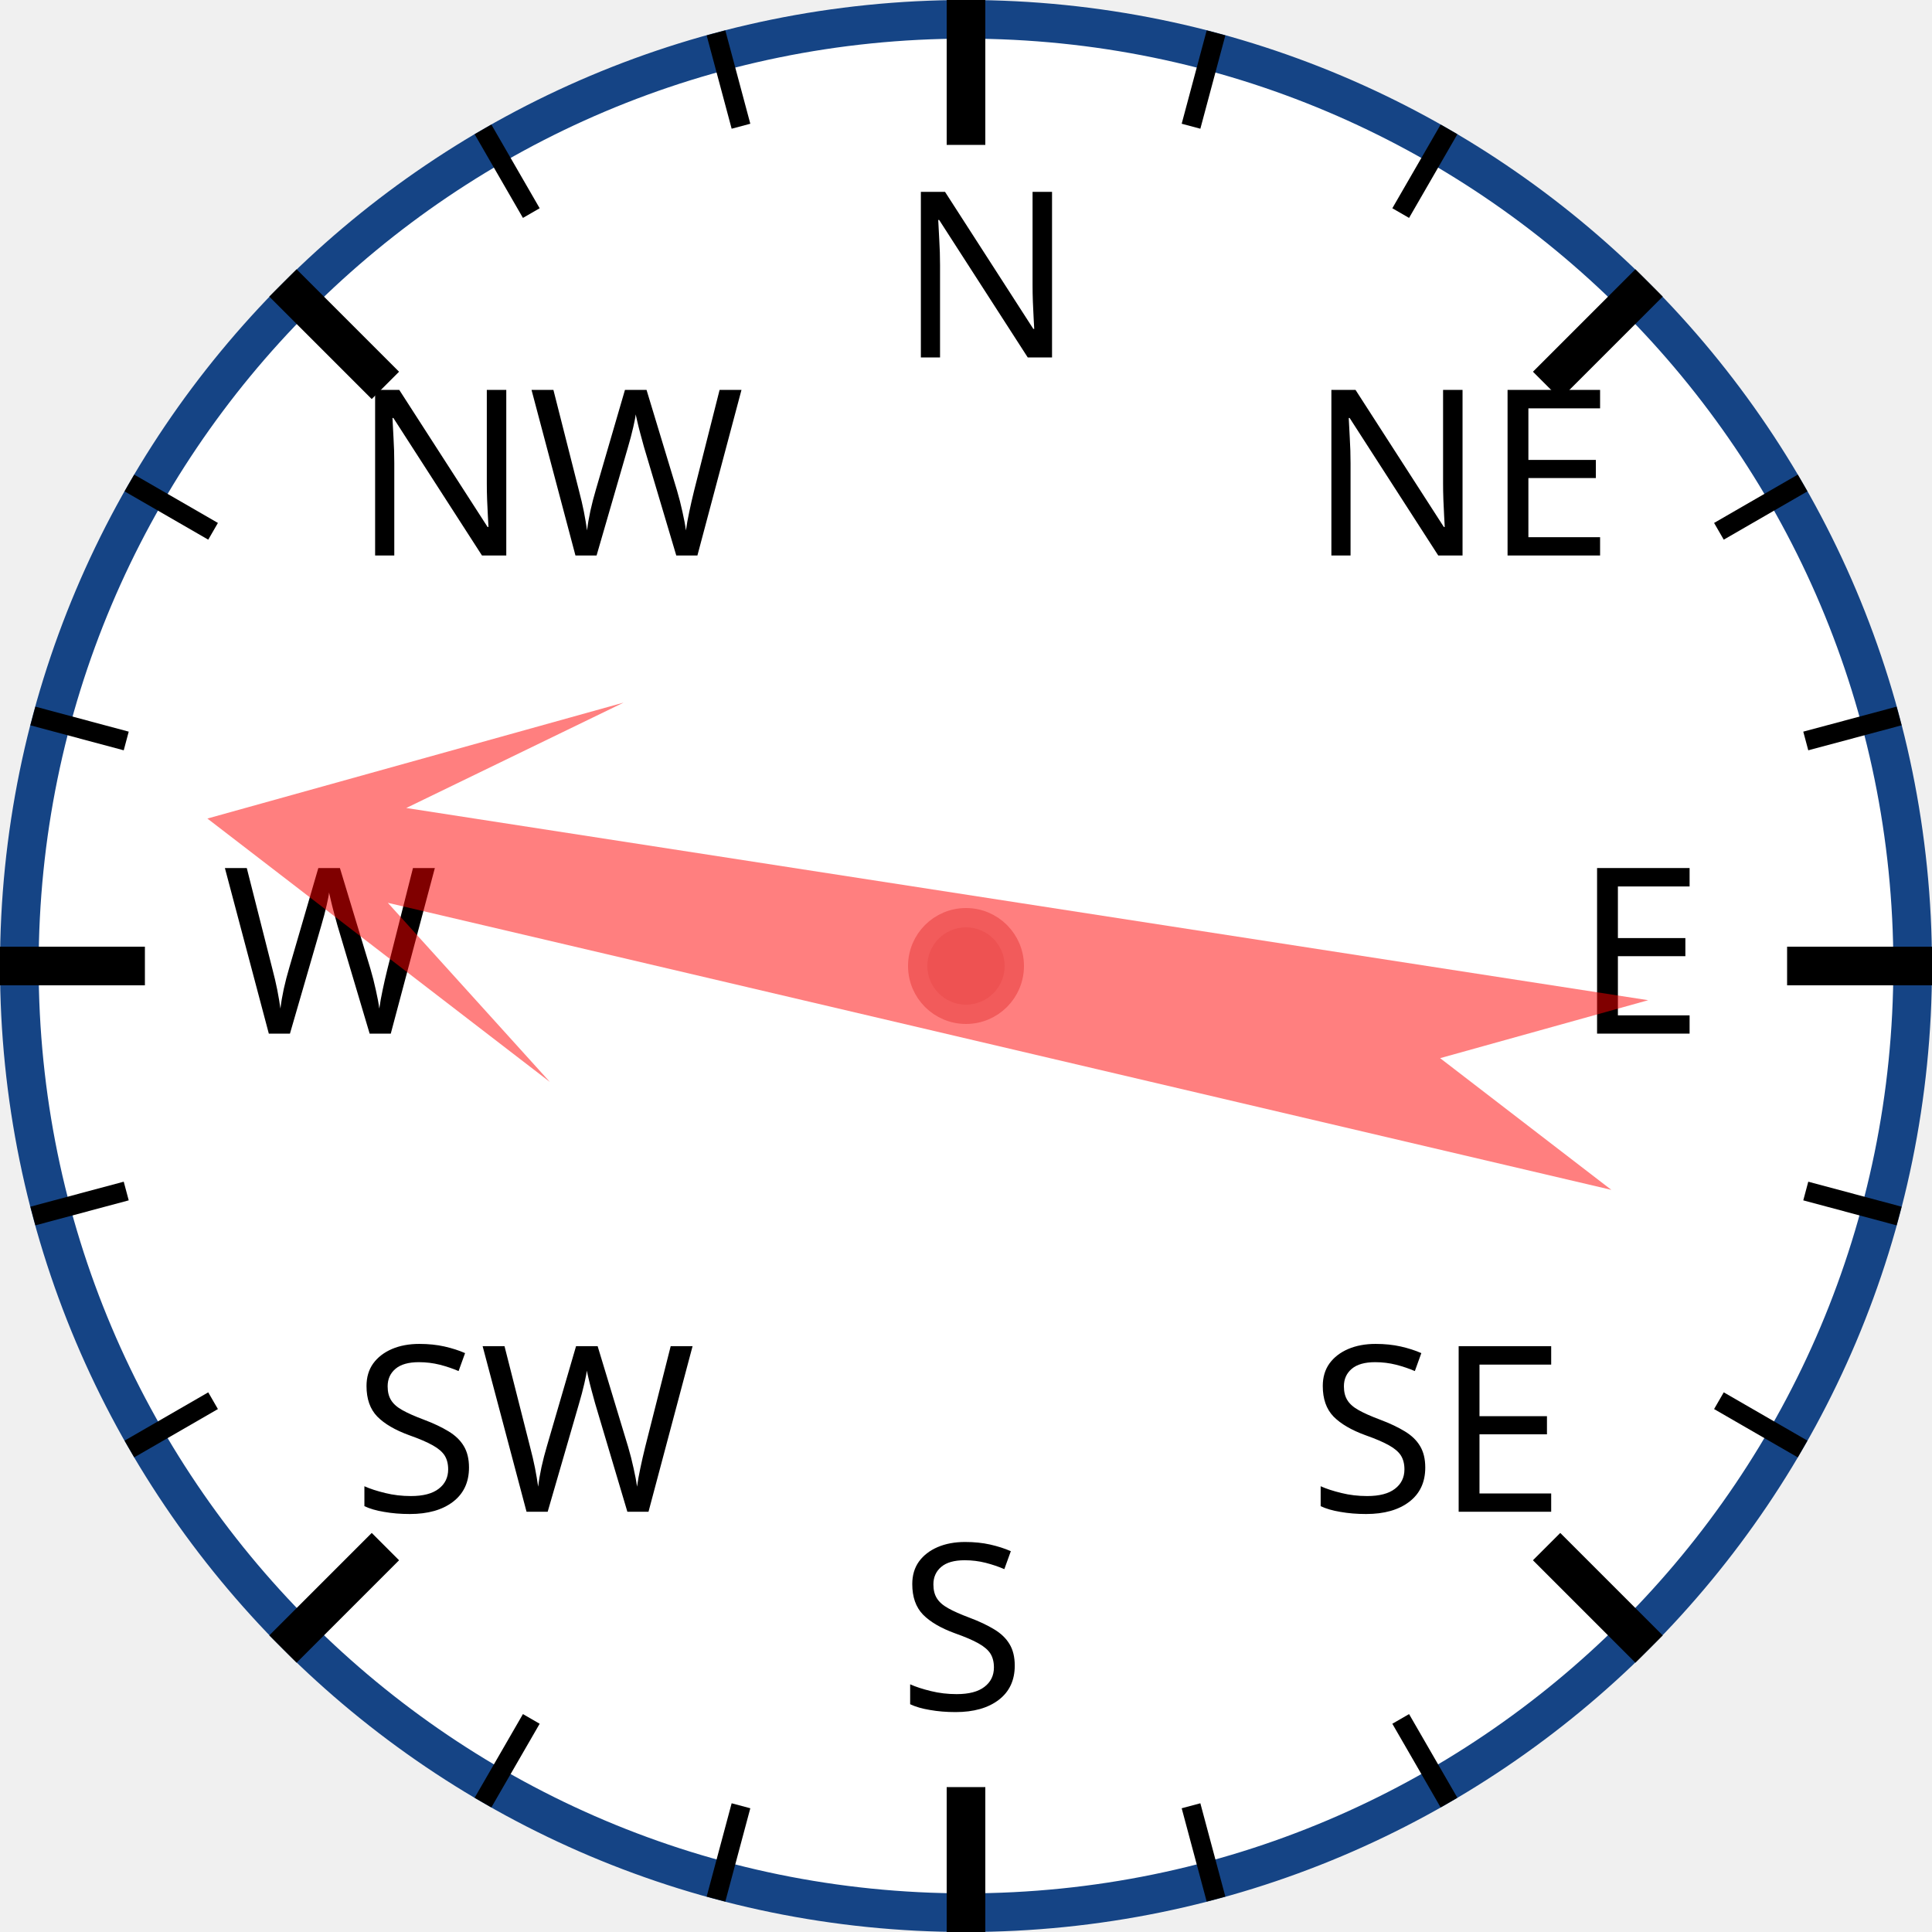
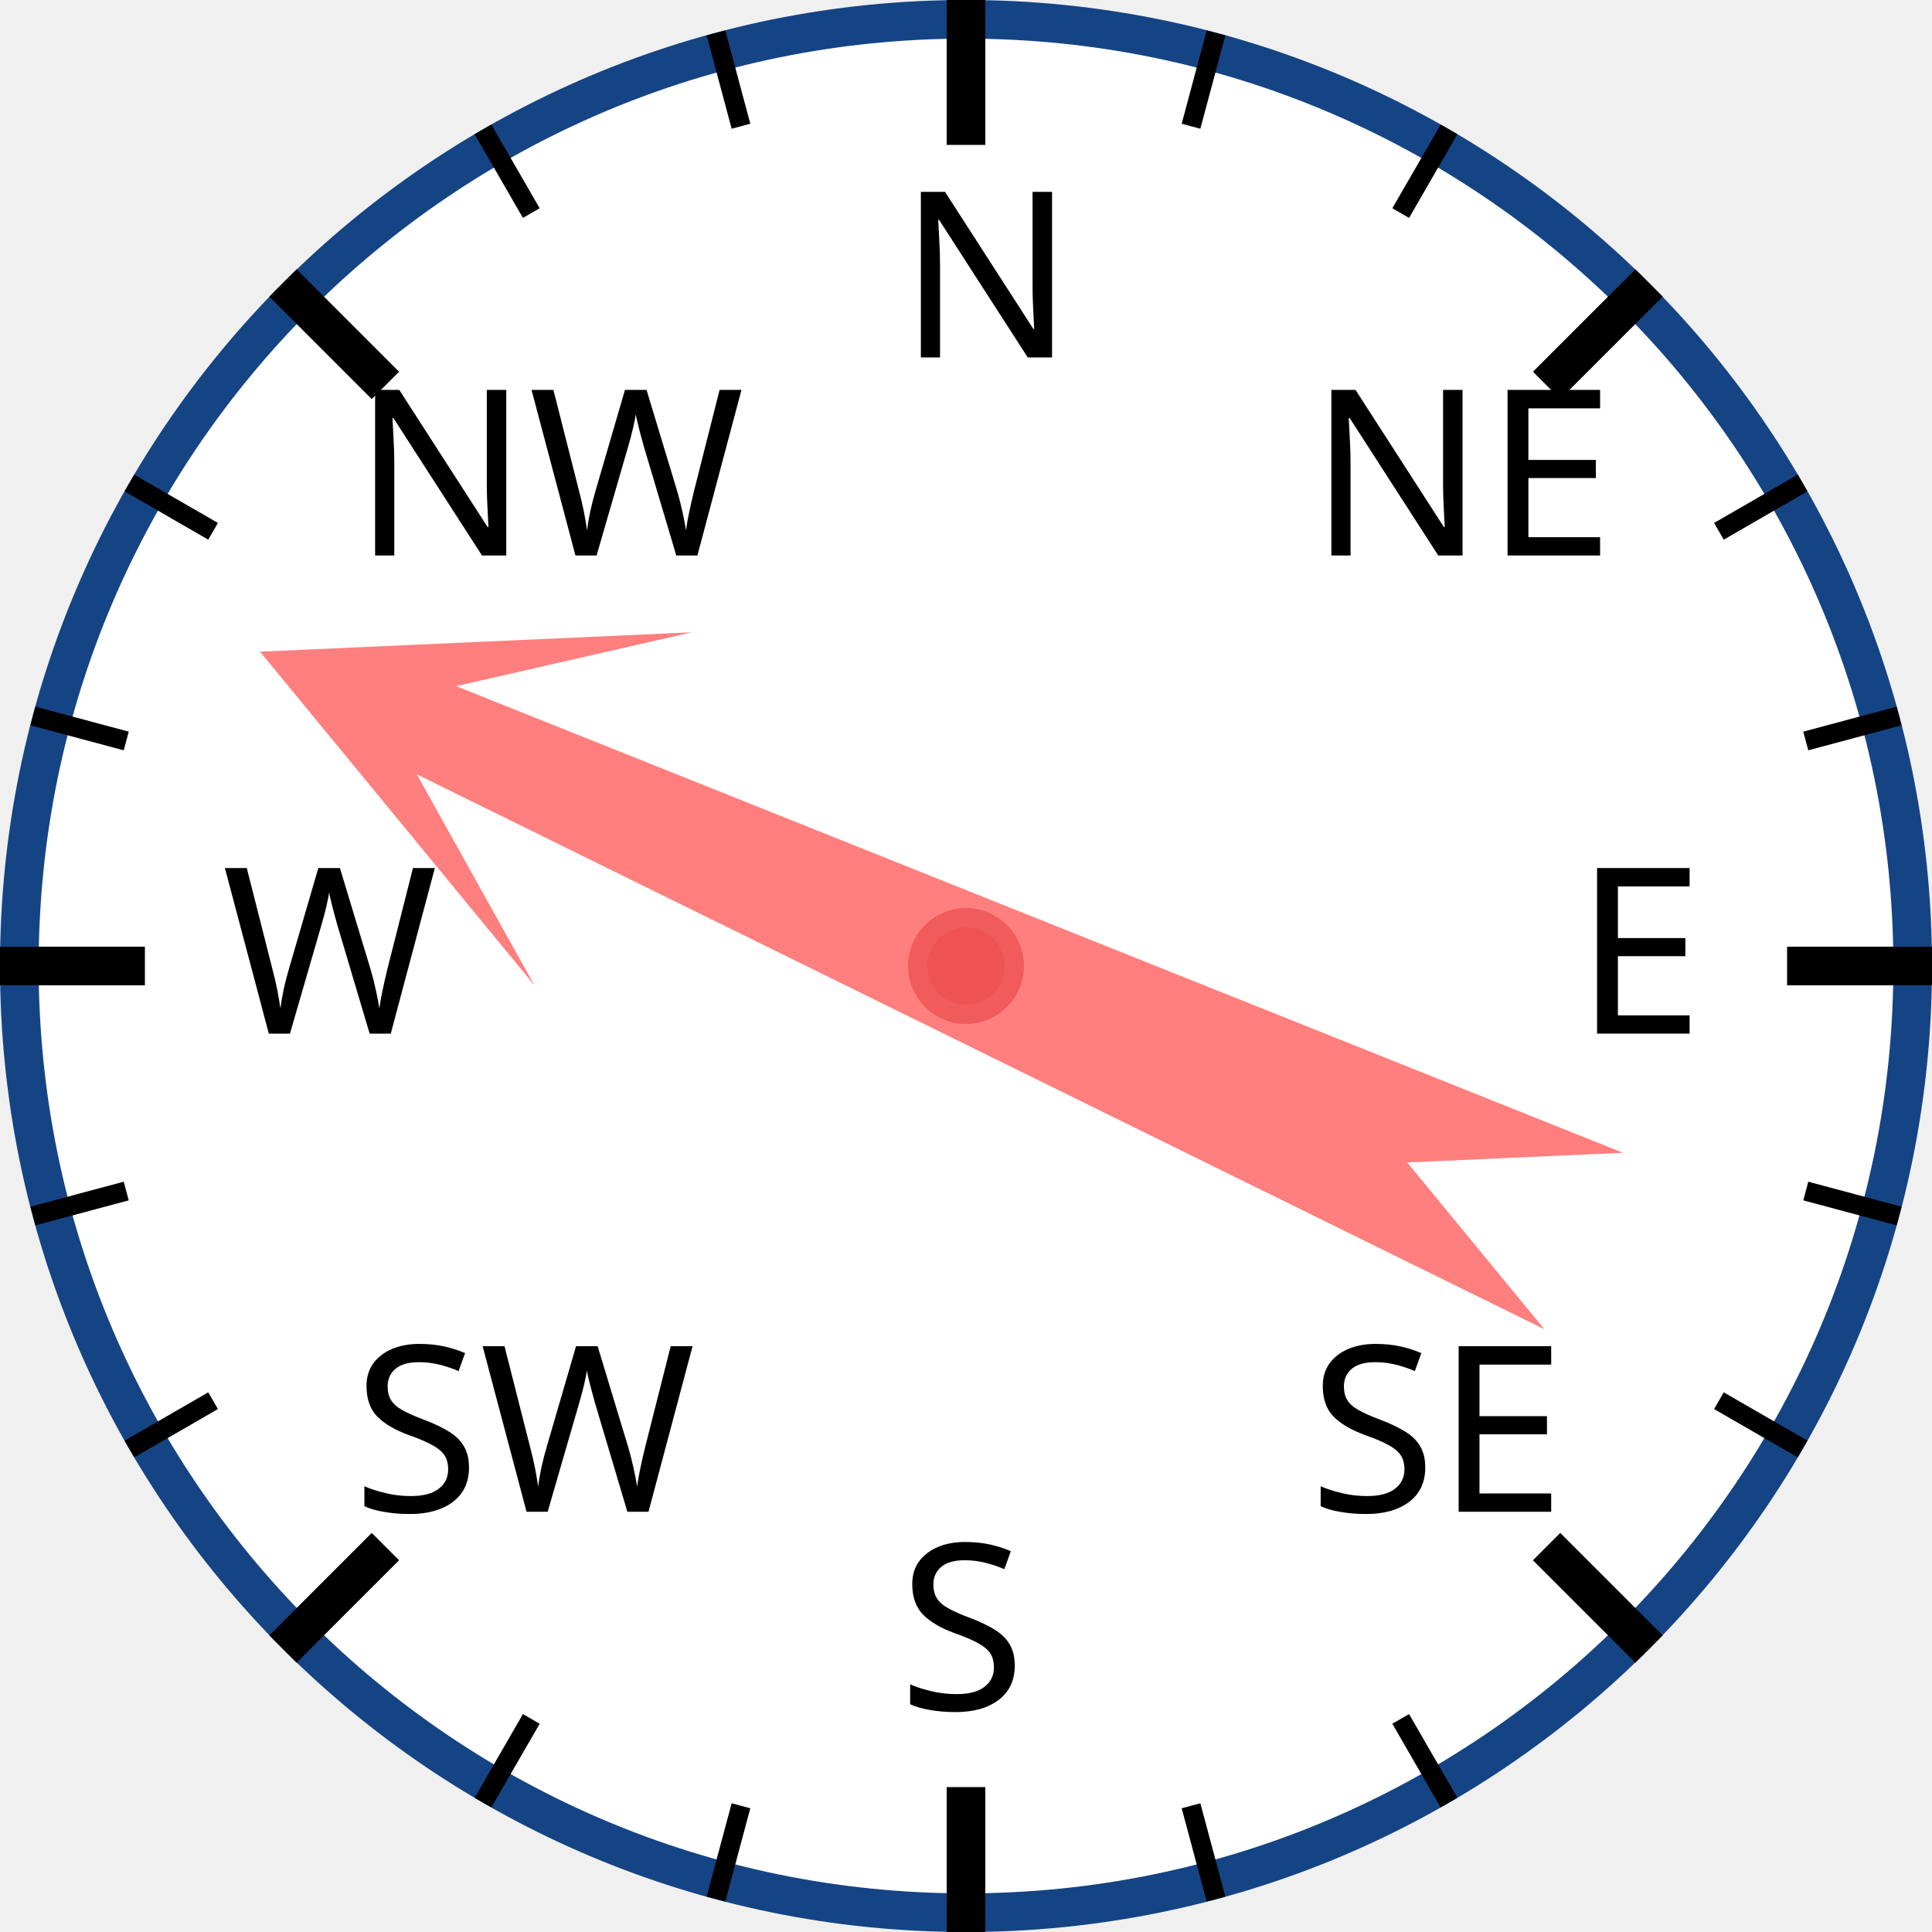
<svg xmlns="http://www.w3.org/2000/svg" width="120px" height="120px" viewBox="0 0 200 200">
  <circle cx="100" cy="100" r="98" style="fill: white; stroke: #154485; stroke-width: 4;" />
  <text x="93.0" y="37.0" style="font-family: sans-serif; font-size: 18pt;">N</text>
  <line x1="100.0" y1="0.0" x2="100.0" y2="15.0" style="stroke: black; stroke-width: 4;" />
  <line x1="74.118" y1="3.407" x2="76.706" y2="13.067" style="stroke: black; stroke-width: 2;" />
  <line x1="50" y1="13.397" x2="55" y2="22.058" style="stroke: black; stroke-width: 2;" />
  <text x="36.503" y="57.503" style="font-family: sans-serif; font-size: 18pt;">NW</text>
  <line x1="29.289" y1="29.289" x2="39.896" y2="39.896" style="stroke: black; stroke-width: 4;" />
  <line x1="13.397" y1="50" x2="22.058" y2="55" style="stroke: black; stroke-width: 2;" />
  <line x1="3.407" y1="74.118" x2="13.067" y2="76.706" style="stroke: black; stroke-width: 2;" />
  <text x="23.0" y="107.0" style="font-family: sans-serif; font-size: 18pt;">W</text>
  <line x1="0.0" y1="100.0" x2="15.0" y2="100.0" style="stroke: black; stroke-width: 4;" />
  <line x1="3.407" y1="125.882" x2="13.067" y2="123.294" style="stroke: black; stroke-width: 2;" />
  <line x1="13.397" y1="150" x2="22.058" y2="145" style="stroke: black; stroke-width: 2;" />
  <text x="36.503" y="156.497" style="font-family: sans-serif; font-size: 18pt;">SW</text>
  <line x1="29.289" y1="170.711" x2="39.896" y2="160.104" style="stroke: black; stroke-width: 4;" />
  <line x1="50" y1="186.603" x2="55" y2="177.942" style="stroke: black; stroke-width: 2;" />
  <line x1="74.118" y1="196.593" x2="76.706" y2="186.933" style="stroke: black; stroke-width: 2;" />
  <text x="93" y="177.0" style="font-family: sans-serif; font-size: 18pt;">S</text>
  <line x1="100" y1="200.0" x2="100" y2="185.0" style="stroke: black; stroke-width: 4;" />
  <line x1="125.882" y1="196.593" x2="123.294" y2="186.933" style="stroke: black; stroke-width: 2;" />
  <line x1="150.0" y1="186.603" x2="145.0" y2="177.942" style="stroke: black; stroke-width: 2;" />
  <text x="135.497" y="156.497" style="font-family: sans-serif; font-size: 18pt;">SE</text>
  <line x1="170.711" y1="170.711" x2="160.104" y2="160.104" style="stroke: black; stroke-width: 4;" />
  <line x1="186.603" y1="150" x2="177.942" y2="145" style="stroke: black; stroke-width: 2;" />
  <line x1="196.593" y1="125.882" x2="186.933" y2="123.294" style="stroke: black; stroke-width: 2;" />
  <text x="163.0" y="107" style="font-family: sans-serif; font-size: 18pt;">E</text>
  <line x1="200.0" y1="100" x2="185.0" y2="100" style="stroke: black; stroke-width: 4;" />
  <line x1="196.593" y1="74.118" x2="186.933" y2="76.706" style="stroke: black; stroke-width: 2;" />
  <line x1="186.603" y1="50" x2="177.942" y2="55" style="stroke: black; stroke-width: 2;" />
  <text x="135.497" y="57.503" style="font-family: sans-serif; font-size: 18pt;">NE</text>
  <line x1="170.711" y1="29.289" x2="160.104" y2="39.896" style="stroke: black; stroke-width: 4;" />
  <line x1="150" y1="13.397" x2="145" y2="22.058" style="stroke: black; stroke-width: 2;" />
  <line x1="125.882" y1="3.407" x2="123.294" y2="13.067" style="stroke: black; stroke-width: 2;" />
-   <polygon points="100 20 120 60 105 40 110 170 100 150 90 170 95 40 80 60" style="fill: red; fill-opacity: 0.5;" transform="rotate(281,100,100)" />
+   <polygon points="100 20 120 60 105 40 110 170 100 150 90 170 95 40 80 60" style="fill: red; fill-opacity: 0.5;" transform="rotate(294,100,100)" />
  <circle cx="100" cy="100" r="5" style="fill: #EE5252; stroke: #F25B5B; stroke-width: 2;" />
</svg>
